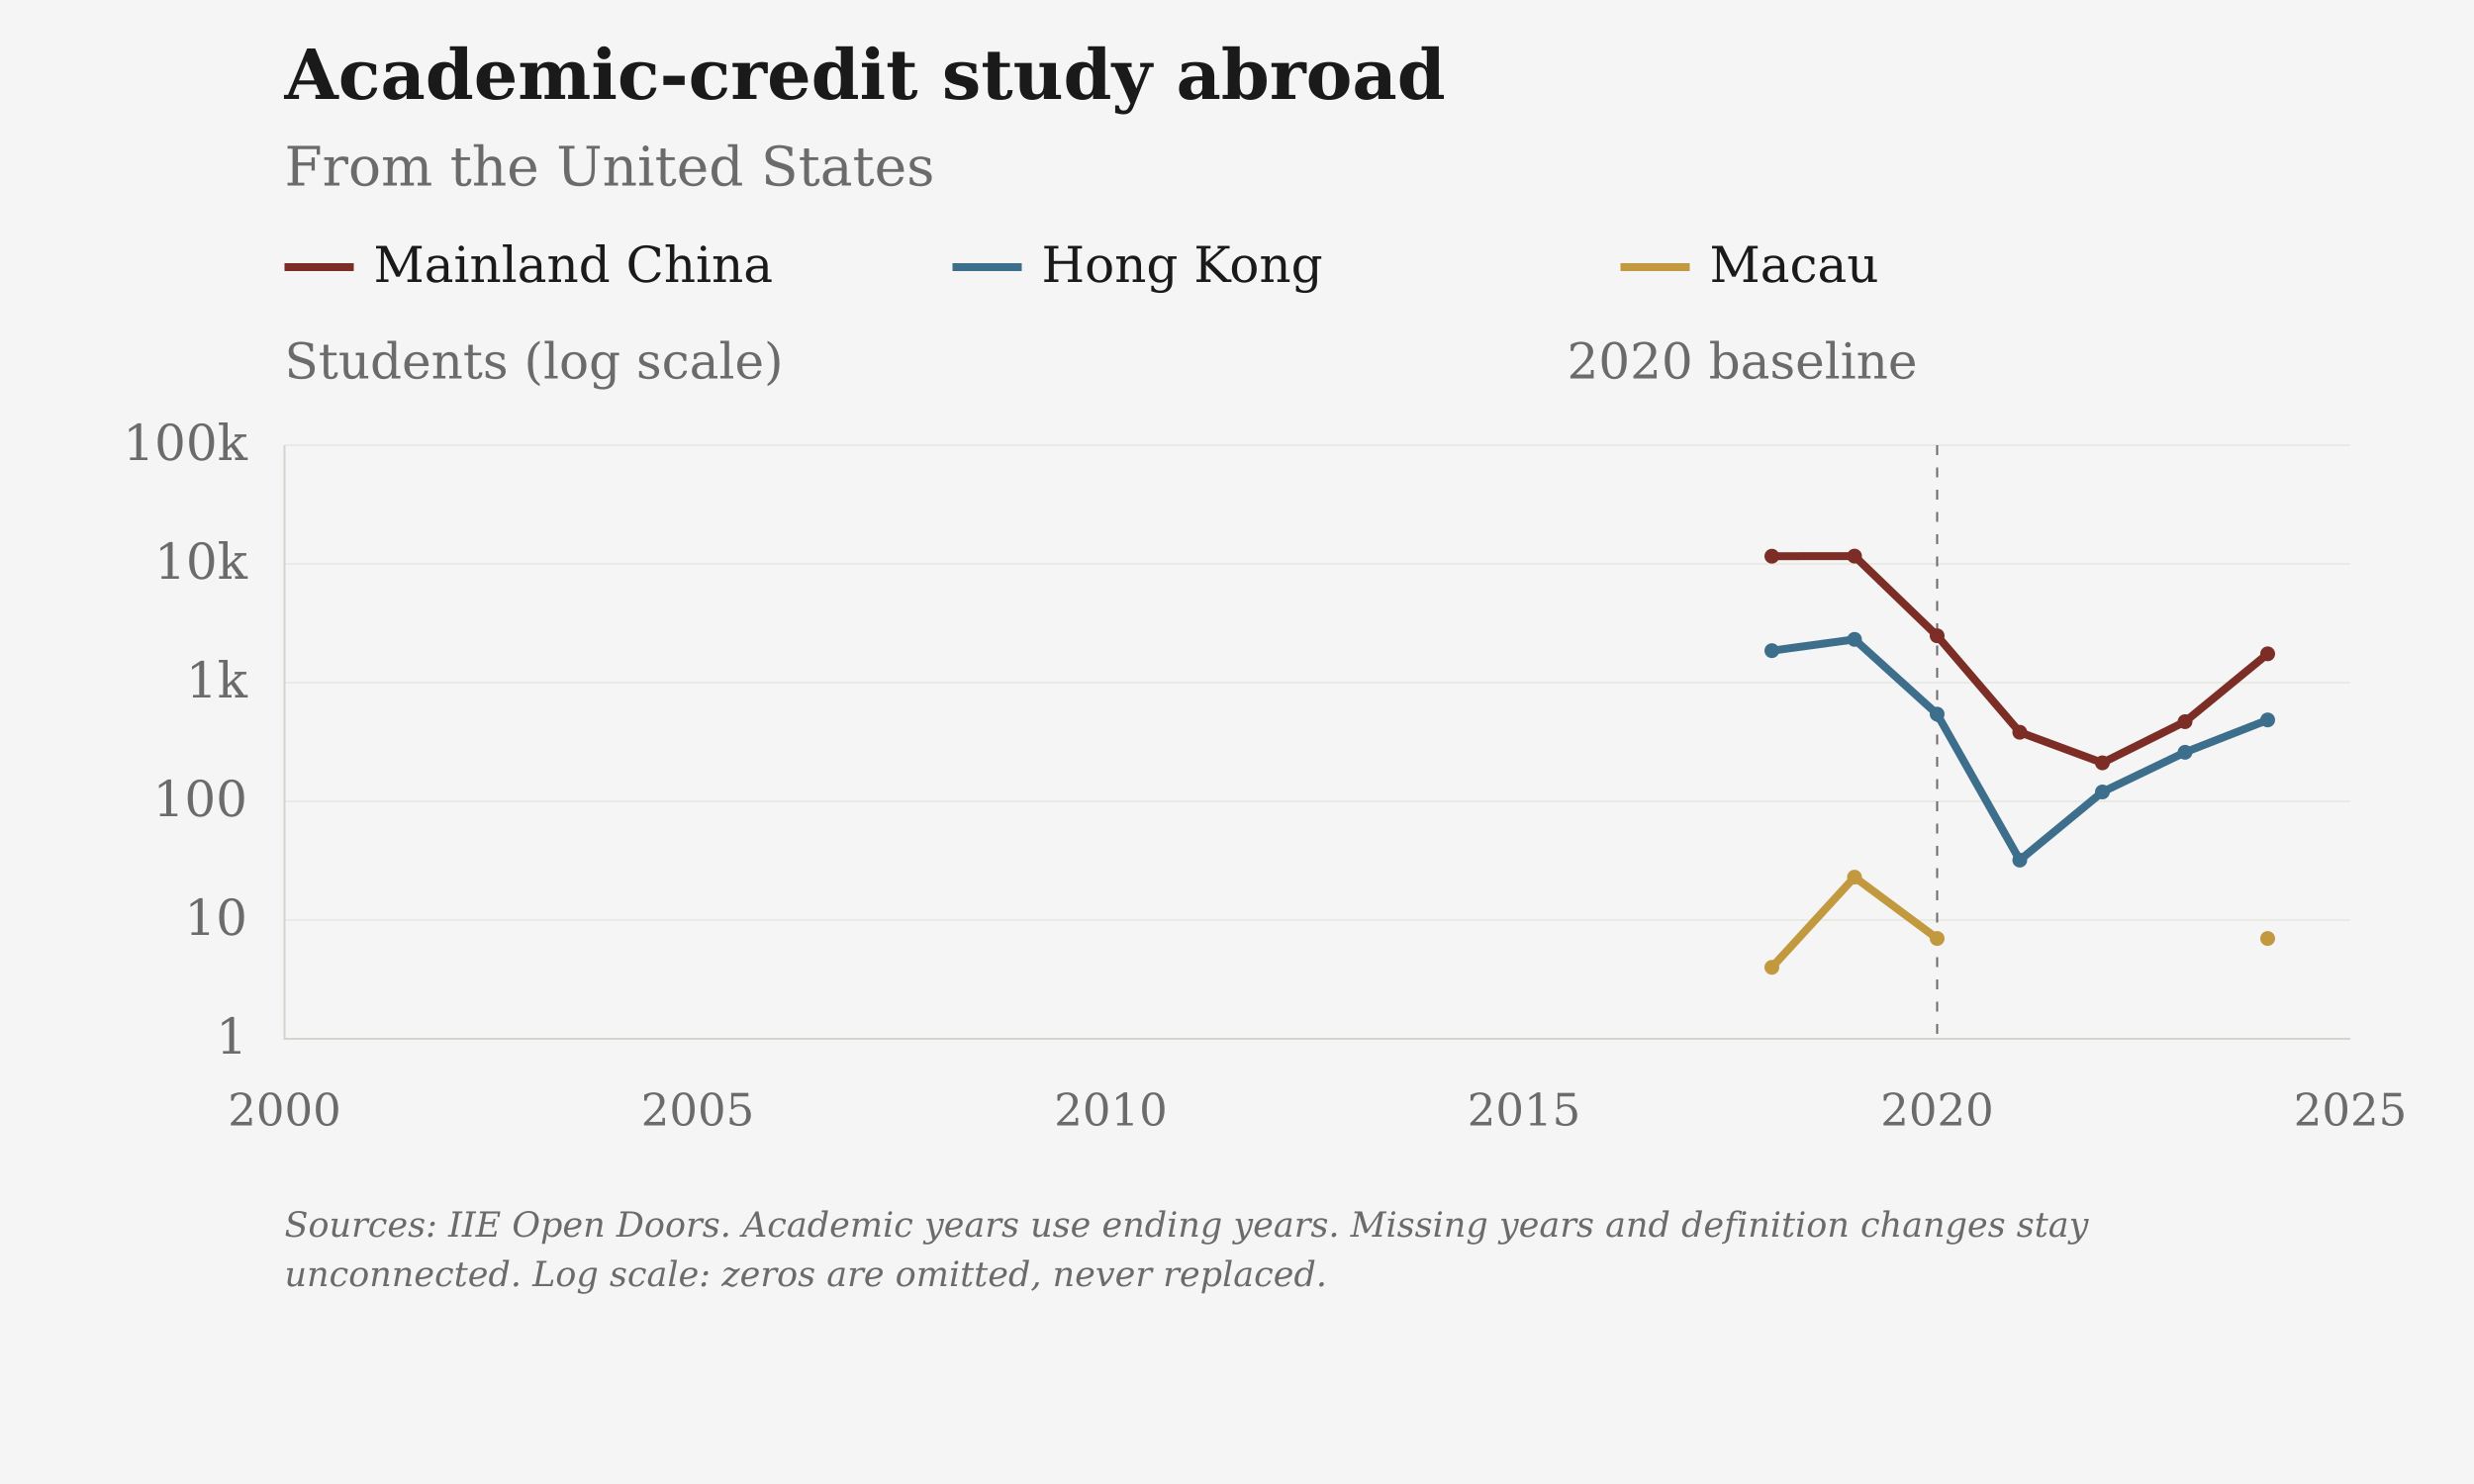
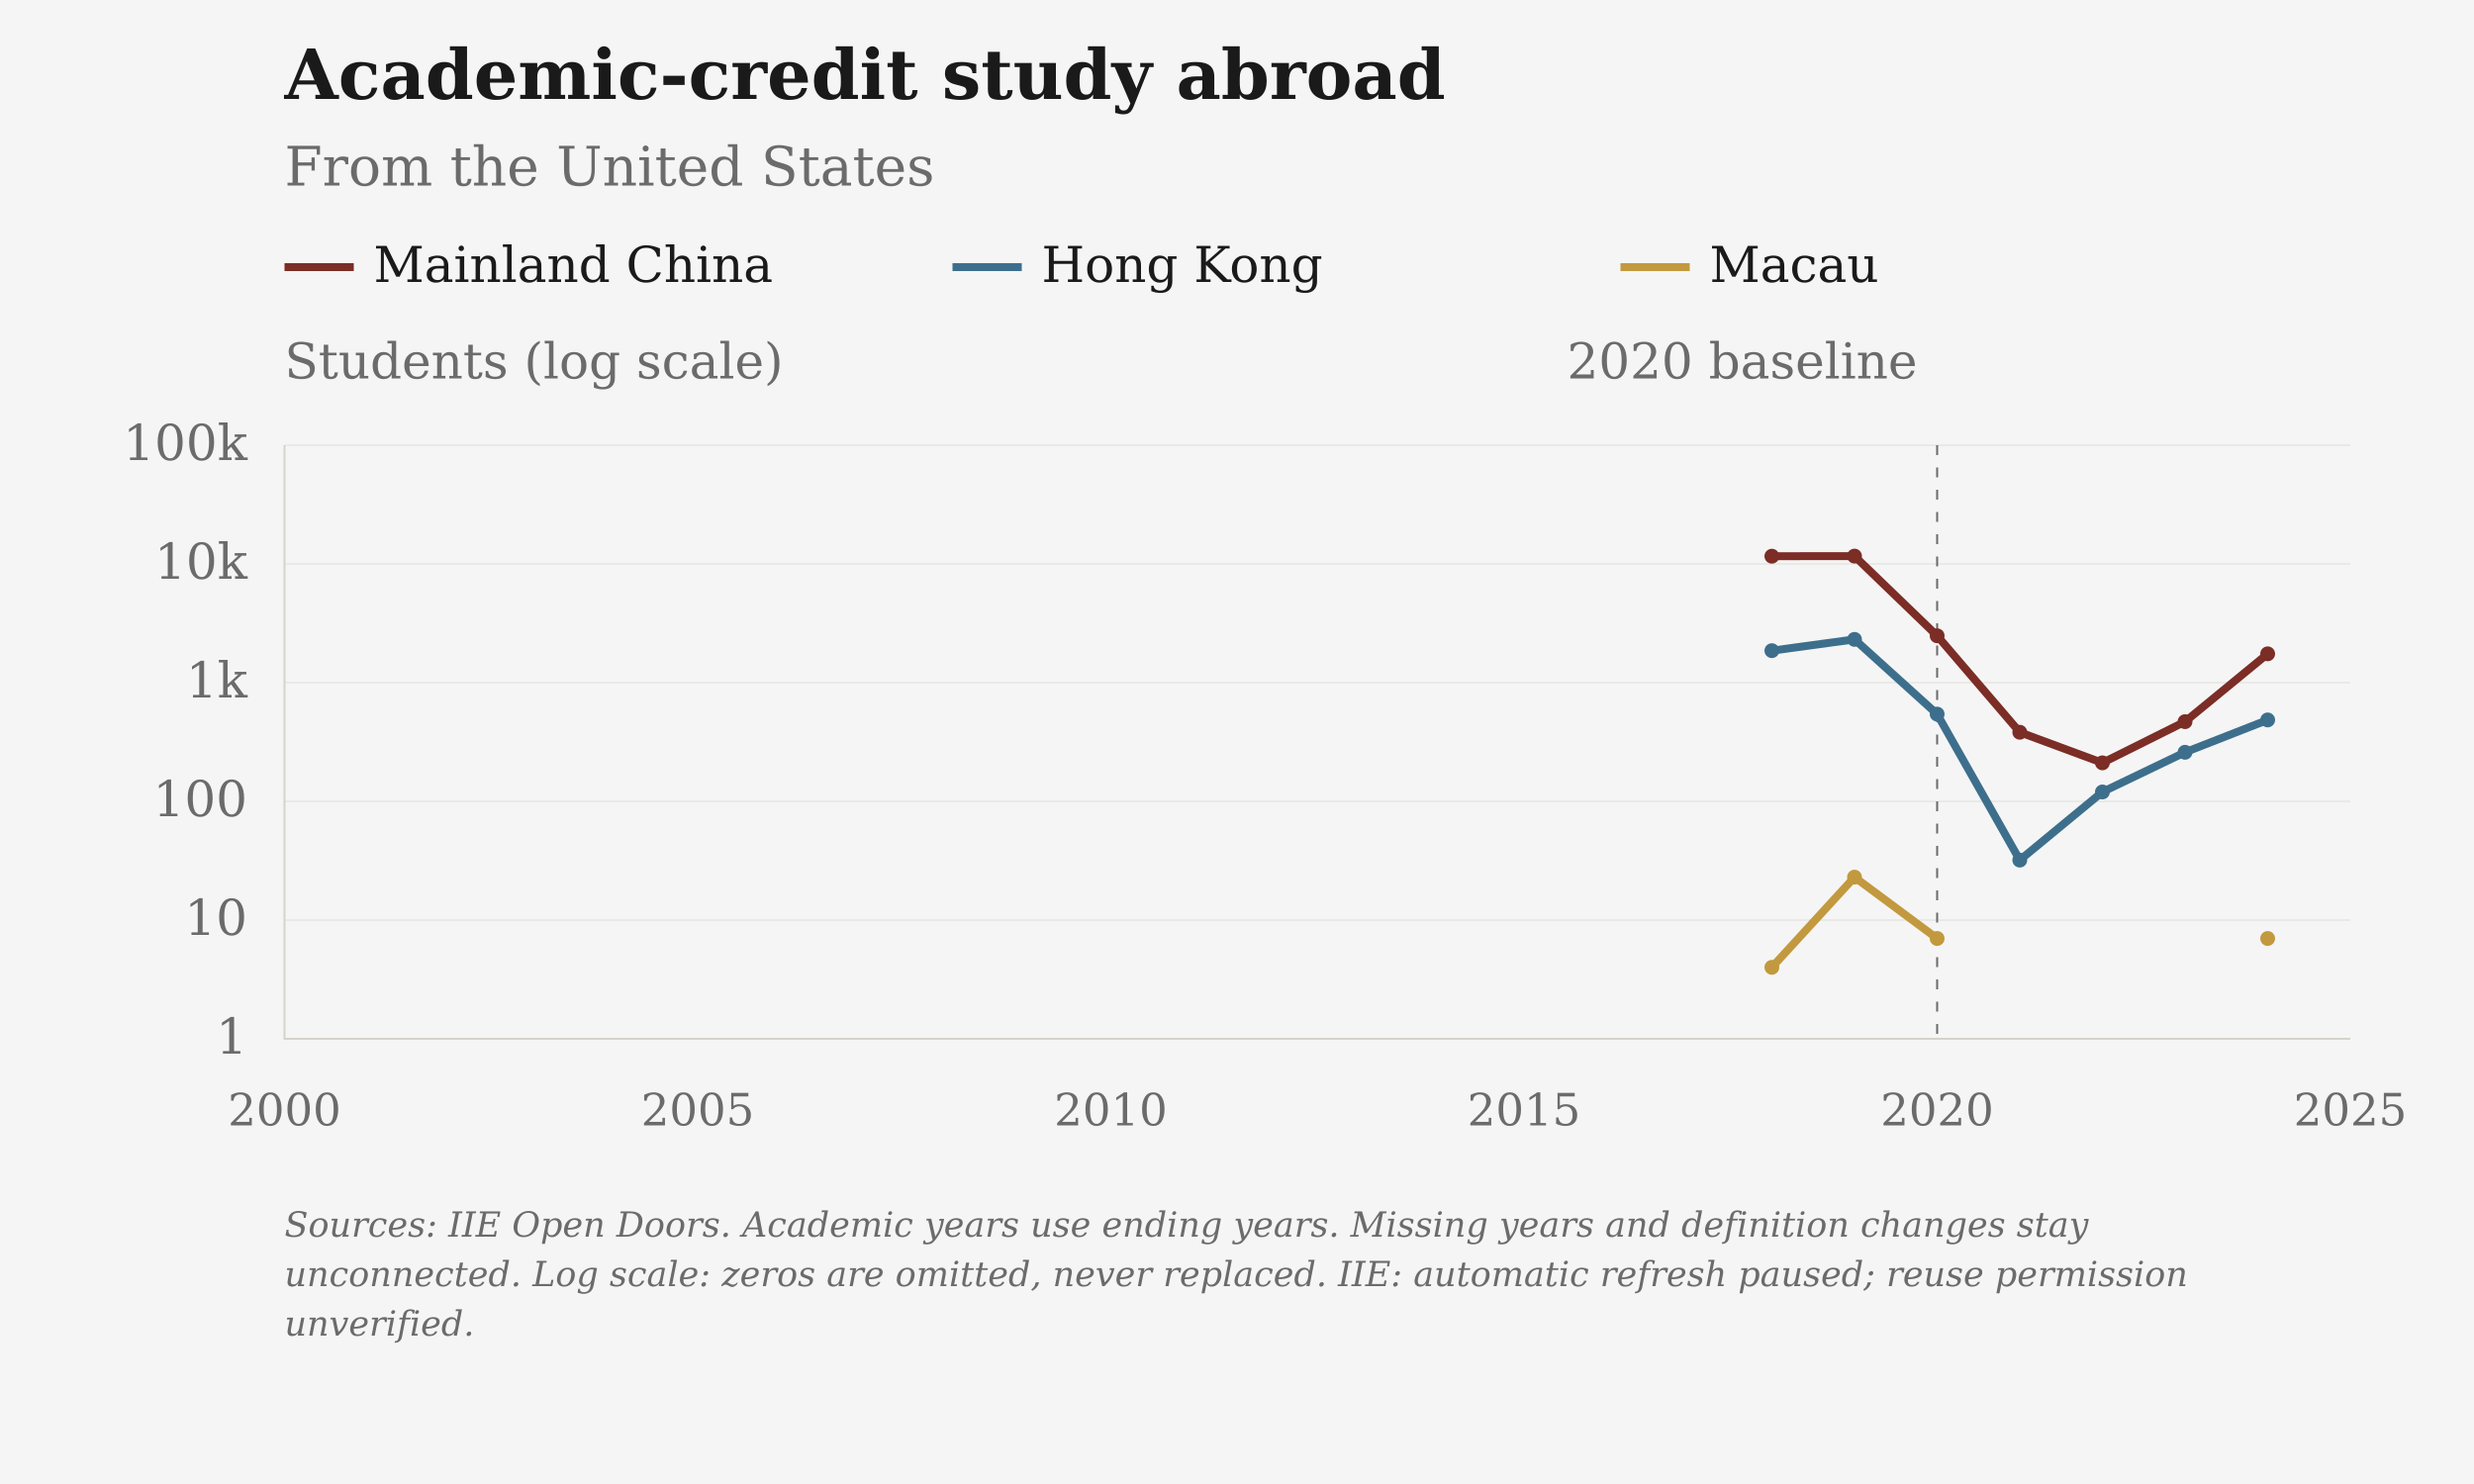
<svg xmlns="http://www.w3.org/2000/svg" viewBox="0 0 1000 600" role="img" aria-label="Academic-credit study abroad: From the United States">
  <rect class="chart-background" width="1000" height="600" fill="#F5F5F5" />
  <g font-family="DejaVu Serif, Georgia, 'Times New Roman', serif" font-size="20" fill="#6B6B6B">
    <text x="115" y="40" font-size="28" font-weight="bold" fill="#1A1A1A">Academic-credit study abroad</text>
    <text x="115" y="75" font-size="22">From the United States</text>
    <path class="legend-swatch" data-geography="CHN" d="M115 108h28" stroke="#7B2D26" stroke-width="3.2" />
    <text x="151" y="114" fill="#1A1A1A">Mainland China</text>
    <path class="legend-swatch" data-geography="HKG" d="M385 108h28" stroke="#3D6F8C" stroke-width="3.2" />
    <text x="421" y="114" fill="#1A1A1A">Hong Kong</text>
    <path class="legend-swatch" data-geography="MAC" d="M655 108h28" stroke="#C2993E" stroke-width="3.2" />
    <text x="691" y="114" fill="#1A1A1A">Macau</text>
    <text x="115" y="153">Students (log scale)</text>
    <path d="M115 420.00H950" stroke="#D6D3CC" stroke-opacity="0.6" stroke-width="0.5" />
    <text x="100" y="426.00" text-anchor="end">1</text>
    <path d="M115 372.00H950" stroke="#D6D3CC" stroke-opacity="0.6" stroke-width="0.5" />
    <text x="100" y="378.00" text-anchor="end">10</text>
    <path d="M115 324.00H950" stroke="#D6D3CC" stroke-opacity="0.6" stroke-width="0.5" />
    <text x="100" y="330.00" text-anchor="end">100</text>
    <path d="M115 276.00H950" stroke="#D6D3CC" stroke-opacity="0.6" stroke-width="0.5" />
    <text x="100" y="282.00" text-anchor="end">1k</text>
    <path d="M115 228.00H950" stroke="#D6D3CC" stroke-opacity="0.6" stroke-width="0.5" />
    <text x="100" y="234.00" text-anchor="end">10k</text>
    <path d="M115 180.00H950" stroke="#D6D3CC" stroke-opacity="0.6" stroke-width="0.5" />
    <text x="100" y="186.00" text-anchor="end">100k</text>
    <text x="115.00" y="455" font-size="18" text-anchor="middle">2000</text>
    <text x="282.00" y="455" font-size="18" text-anchor="middle">2005</text>
    <text x="449.00" y="455" font-size="18" text-anchor="middle">2010</text>
    <text x="616.00" y="455" font-size="18" text-anchor="middle">2015</text>
    <text x="783.00" y="455" font-size="18" text-anchor="middle">2020</text>
    <text x="950.00" y="455" font-size="18" text-anchor="middle">2025</text>
    <path d="M115 180V420H950" stroke="#D6D3CC" stroke-width="0.8" fill="none" />
    <path d="M783.00 180V420" stroke="#6B6B6B" stroke-width="0.8" stroke-dasharray="4 5" />
    <text x="775.00" y="153" text-anchor="end">2020 baseline</text>
    <path class="data-line" data-geography="CHN" data-series-id="iie:USA:CHN:study_abroad" d="M716.20,224.88 L749.60,224.84 L783.00,257.06 L816.40,296.06 L849.80,308.43 L883.20,291.78 L916.60,264.35" fill="none" stroke="#7B2D26" stroke-width="3.2" stroke-linejoin="round" />
    <circle data-geography="CHN" data-period="2017/18" cx="716.20" cy="224.88" r="3" fill="#7B2D26" />
    <circle data-geography="CHN" data-period="2018/19" cx="749.60" cy="224.84" r="3" fill="#7B2D26" />
    <circle data-geography="CHN" data-period="2019/20" cx="783.00" cy="257.06" r="3" fill="#7B2D26" />
    <circle data-geography="CHN" data-period="2020/21" cx="816.40" cy="296.06" r="3" fill="#7B2D26" />
    <circle data-geography="CHN" data-period="2021/22" cx="849.80" cy="308.43" r="3" fill="#7B2D26" />
    <circle data-geography="CHN" data-period="2022/23" cx="883.20" cy="291.78" r="3" fill="#7B2D26" />
    <circle data-geography="CHN" data-period="2023/24" cx="916.60" cy="264.35" r="3" fill="#7B2D26" />
    <path class="data-line" data-geography="HKG" data-series-id="iie:USA:HKG:study_abroad" d="M716.20,263.07 L749.60,258.51 L783.00,288.73 L816.40,347.75 L849.80,320.20 L883.20,304.16 L916.60,291.08" fill="none" stroke="#3D6F8C" stroke-width="3.2" stroke-linejoin="round" />
    <circle data-geography="HKG" data-period="2017/18" cx="716.20" cy="263.07" r="3" fill="#3D6F8C" />
    <circle data-geography="HKG" data-period="2018/19" cx="749.60" cy="258.51" r="3" fill="#3D6F8C" />
    <circle data-geography="HKG" data-period="2019/20" cx="783.00" cy="288.73" r="3" fill="#3D6F8C" />
    <circle data-geography="HKG" data-period="2020/21" cx="816.40" cy="347.75" r="3" fill="#3D6F8C" />
    <circle data-geography="HKG" data-period="2021/22" cx="849.80" cy="320.20" r="3" fill="#3D6F8C" />
    <circle data-geography="HKG" data-period="2022/23" cx="883.20" cy="304.16" r="3" fill="#3D6F8C" />
    <circle data-geography="HKG" data-period="2023/24" cx="916.60" cy="291.08" r="3" fill="#3D6F8C" />
    <path class="data-line" data-geography="MAC" data-series-id="iie:USA:MAC:study_abroad" d="M716.20,391.10 L749.60,354.64 L783.00,379.44 M916.60,379.44" fill="none" stroke="#C2993E" stroke-width="3.2" stroke-linejoin="round" />
    <circle data-geography="MAC" data-period="2017/18" cx="716.20" cy="391.10" r="3" fill="#C2993E" />
    <circle data-geography="MAC" data-period="2018/19" cx="749.60" cy="354.64" r="3" fill="#C2993E" />
    <circle data-geography="MAC" data-period="2019/20" cx="783.00" cy="379.44" r="3" fill="#C2993E" />
    <circle data-geography="MAC" data-period="2023/24" cx="916.60" cy="379.44" r="3" fill="#C2993E" />
    <text class="figure-source" x="115" y="500" font-size="14" font-style="italic">Sources: IIE Open Doors. Academic years use ending years. Missing years and definition changes stay</text>
-     <text class="figure-source" x="115" y="520" font-size="14" font-style="italic">unconnected. Log scale: zeros are omitted, never replaced.</text>
+     <text class="figure-source" x="115" y="520" font-size="14" font-style="italic">unconnected. Log scale: zeros are omitted, never replaced. IIE: automatic refresh paused; reuse permission</text>
+     <text class="figure-source" x="115" y="540" font-size="14" font-style="italic">unverified.</text>
  </g>
</svg>
